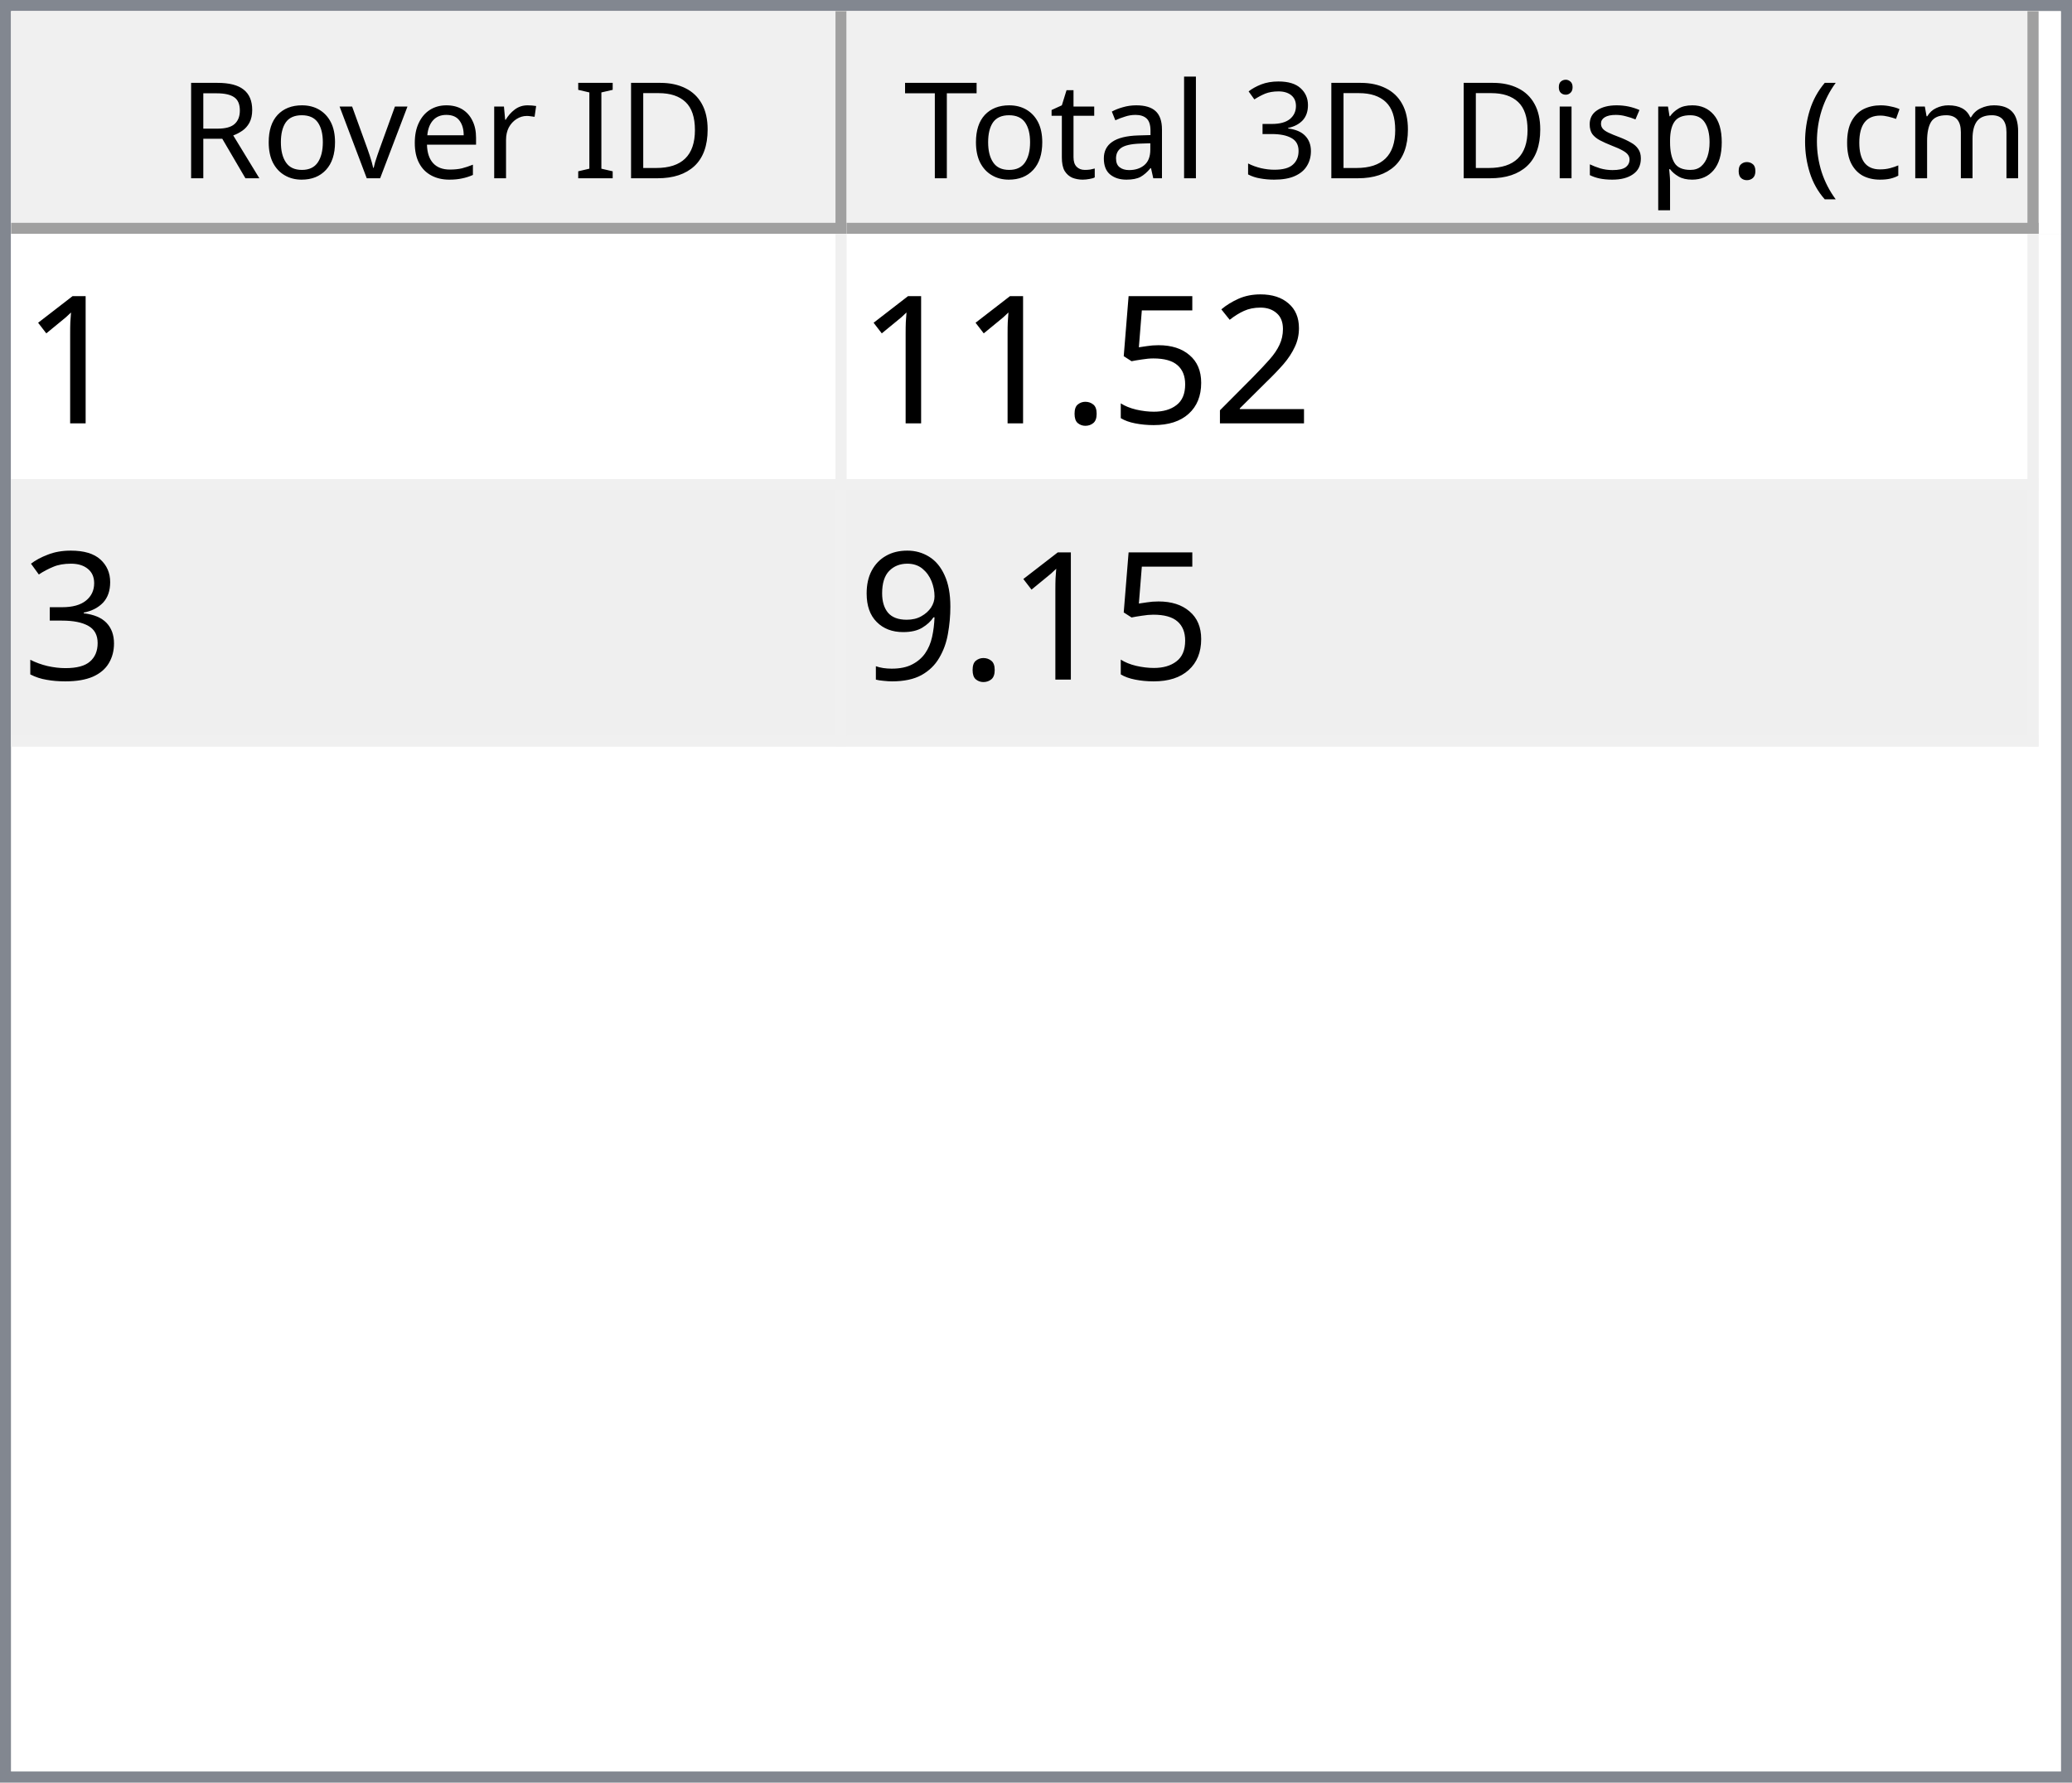
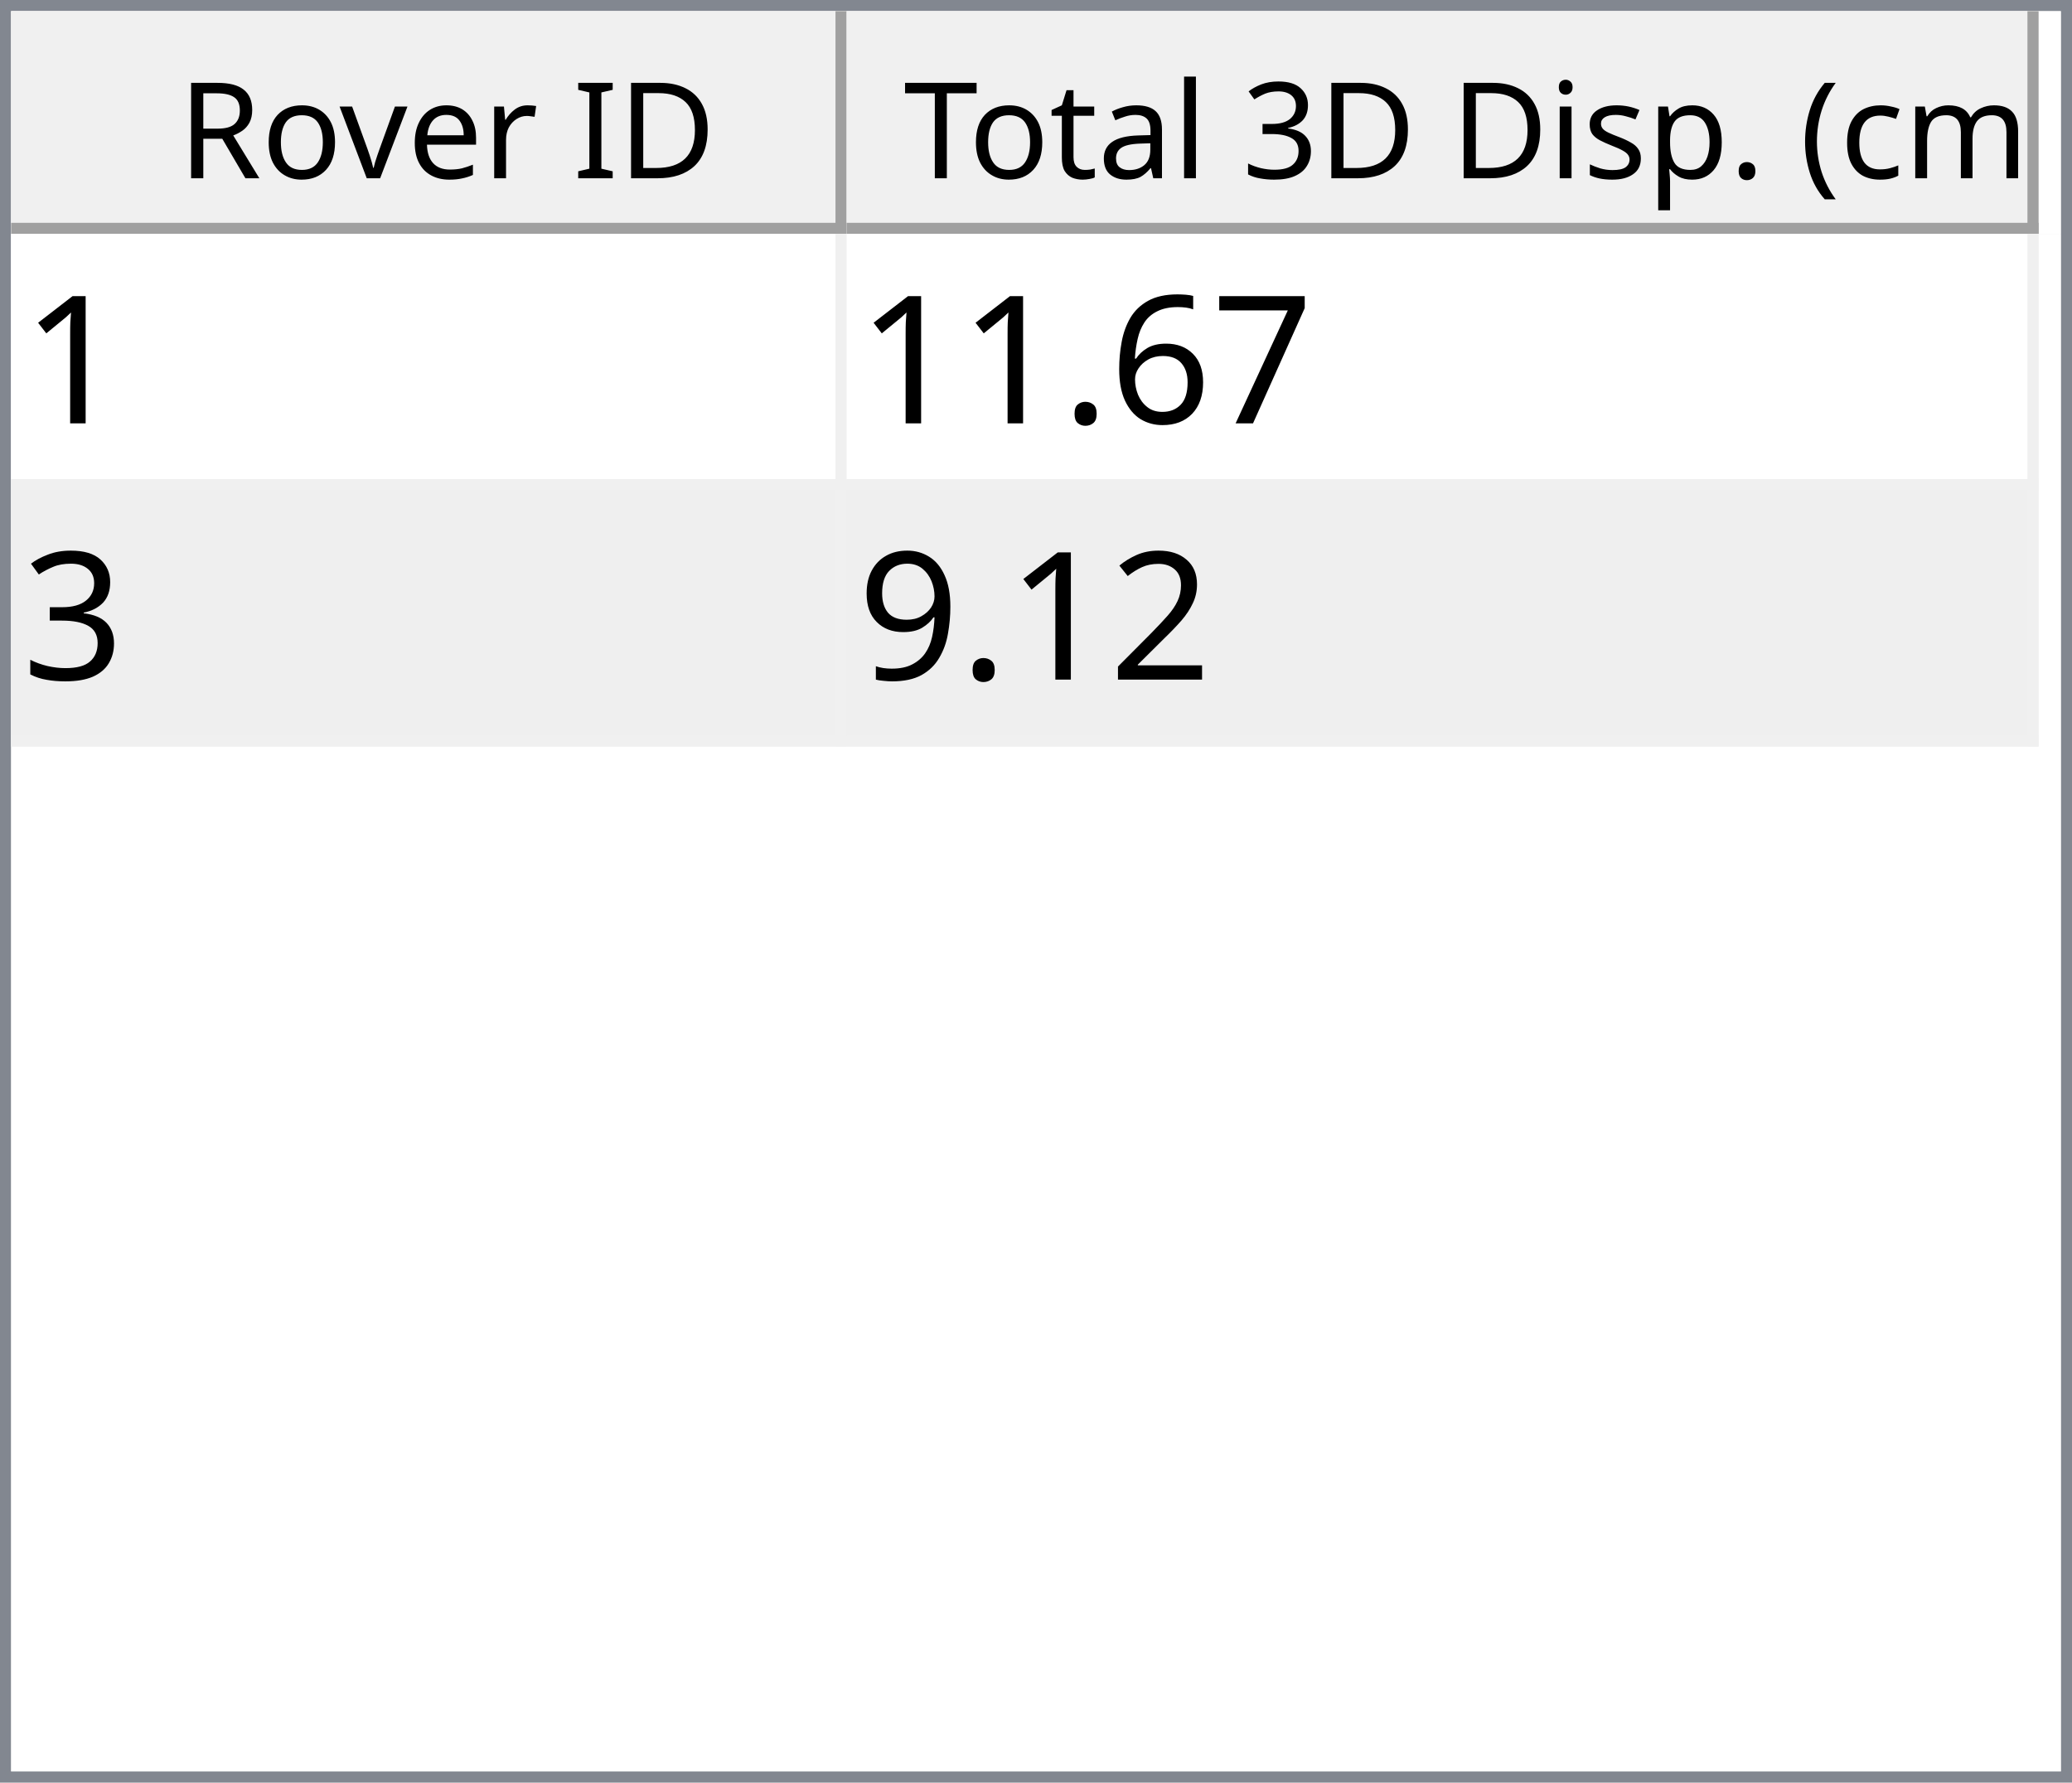
<svg xmlns="http://www.w3.org/2000/svg" style="fill-opacity:1; color-rendering:auto; color-interpolation:auto; text-rendering:auto; stroke:black; stroke-linecap:square; stroke-miterlimit:10; shape-rendering:auto; stroke-opacity:1; fill:black; stroke-dasharray:none; font-weight:normal; stroke-width:1; font-family:'Dialog'; font-style:normal; stroke-linejoin:miter; font-size:12px; stroke-dashoffset:0; image-rendering:auto;" width="186" height="160">
  <defs id="genericDefs" />
  <g>
    <defs id="defs1">
      <clipPath clipPathUnits="userSpaceOnUse" id="clipPath1">
        <path d="M0 0 L186 0 L186 160 L0 160 L0 0 Z" />
      </clipPath>
      <clipPath clipPathUnits="userSpaceOnUse" id="clipPath2">
        <path d="M0 0 L0 160 L186 160 L186 0 Z" />
      </clipPath>
      <clipPath clipPathUnits="userSpaceOnUse" id="clipPath3">
        <path d="M0 0 L0 20 L184 20 L184 0 Z" />
      </clipPath>
      <clipPath clipPathUnits="userSpaceOnUse" id="clipPath4">
        <path d="M0 0 L0 20 L75 20 L75 0 Z" />
      </clipPath>
      <clipPath clipPathUnits="userSpaceOnUse" id="clipPath5">
        <path d="M1 1 L1 19 L74 19 L74 1 Z" />
      </clipPath>
      <clipPath clipPathUnits="userSpaceOnUse" id="clipPath6">
        <path d="M0 0 L0 18 L73 18 L73 0 Z" />
      </clipPath>
      <clipPath clipPathUnits="userSpaceOnUse" id="clipPath7">
        <path d="M-0.5 -0.5 L-0.5 19.5 L74.5 19.5 L74.5 -0.5 Z" />
      </clipPath>
      <clipPath clipPathUnits="userSpaceOnUse" id="clipPath8">
        <path d="M0 0 L0 20 L107 20 L107 0 Z" />
      </clipPath>
      <clipPath clipPathUnits="userSpaceOnUse" id="clipPath9">
        <path d="M1 1 L1 19 L106 19 L106 1 Z" />
      </clipPath>
      <clipPath clipPathUnits="userSpaceOnUse" id="clipPath10">
        <path d="M0 0 L0 18 L105 18 L105 0 Z" />
      </clipPath>
      <clipPath clipPathUnits="userSpaceOnUse" id="clipPath11">
        <path d="M-0.5 -0.5 L-0.5 19.5 L106.5 19.5 L106.5 -0.5 Z" />
      </clipPath>
      <clipPath clipPathUnits="userSpaceOnUse" id="clipPath12">
        <path d="M0 0 L0 138 L184 138 L184 0 Z" />
      </clipPath>
      <clipPath clipPathUnits="userSpaceOnUse" id="clipPath13">
        <path d="M0 0 L0 46 L182 46 L182 0 Z" />
      </clipPath>
      <clipPath clipPathUnits="userSpaceOnUse" id="clipPath14">
        <path d="M-0.5 -0.5 L-0.5 45.5 L181.5 45.5 L181.5 -0.5 Z" />
      </clipPath>
      <clipPath clipPathUnits="userSpaceOnUse" id="clipPath15">
        <path d="M0 0 L0 22 L74 22 L74 0 Z" />
      </clipPath>
      <clipPath clipPathUnits="userSpaceOnUse" id="clipPath16">
        <path d="M0 0 L0 22 L106 22 L106 0 Z" />
      </clipPath>
      <font horiz-adv-x="64.551" id="font1">
        <font-face ascent="107.91" descent="25.098" units-per-em="100" style="font-style:normal; font-family:Segoe UI; font-weight:normal;" />
        <missing-glyph horiz-adv-x="64.551" d="M8.109 0 L8.109 68.266 L56.453 68.266 L56.453 0 L8.109 0 ZM15.328 7.234 L49.219 7.234 L49.219 61.031 L15.328 61.031 L15.328 7.234 Z" />
        <glyph unicode="D" horiz-adv-x="70.117" d="M9.188 0 L9.188 70.016 L28.516 70.016 Q65.531 70.016 65.531 35.891 Q65.531 19.672 55.25 9.836 Q44.969 0 27.734 0 L9.188 0 ZM17.391 62.594 L17.391 7.422 L27.828 7.422 Q41.609 7.422 49.273 14.797 Q56.938 22.172 56.938 35.688 Q56.938 62.594 28.328 62.594 L17.391 62.594 Z" />
        <glyph unicode="I" horiz-adv-x="26.611" d="M17.391 0 L9.188 0 L9.188 70.016 L17.391 70.016 L17.391 0 Z" />
        <glyph unicode=" " horiz-adv-x="27.393" d="" />
        <glyph unicode="r" horiz-adv-x="34.766" d="M34.188 41.891 Q32.078 43.5 28.125 43.5 Q23 43.5 19.555 38.672 Q16.109 33.844 16.109 25.484 L16.109 0 L8.109 0 L8.109 50 L16.109 50 L16.109 39.703 L16.312 39.703 Q18.016 44.969 21.531 47.922 Q25.047 50.875 29.391 50.875 Q32.516 50.875 34.188 50.203 L34.188 41.891 Z" />
        <glyph unicode="e" horiz-adv-x="52.295" d="M48.297 23 L12.984 23 Q13.188 14.656 17.484 10.109 Q21.781 5.562 29.297 5.562 Q37.75 5.562 44.828 11.141 L44.828 3.609 Q38.234 -1.172 27.391 -1.172 Q16.797 -1.172 10.742 5.641 Q4.688 12.453 4.688 24.812 Q4.688 36.469 11.305 43.82 Q17.922 51.172 27.734 51.172 Q37.547 51.172 42.922 44.828 Q48.297 38.484 48.297 27.203 L48.297 23 ZM40.094 29.781 Q40.047 36.719 36.75 40.578 Q33.453 44.438 27.594 44.438 Q21.922 44.438 17.969 40.383 Q14.016 36.328 13.094 29.781 L40.094 29.781 Z" />
        <glyph unicode="v" horiz-adv-x="47.9" d="M47.406 50 L27.484 0 L19.625 0 L0.688 50 L9.469 50 L22.172 13.672 Q23.578 9.672 23.922 6.688 L24.125 6.688 Q24.609 10.453 25.688 13.484 L38.969 50 L47.406 50 Z" />
        <glyph unicode="o" horiz-adv-x="58.594" d="M29 -1.172 Q17.922 -1.172 11.305 5.836 Q4.688 12.844 4.688 24.422 Q4.688 37.016 11.57 44.094 Q18.453 51.172 30.172 51.172 Q41.359 51.172 47.633 44.289 Q53.906 37.406 53.906 25.203 Q53.906 13.234 47.141 6.031 Q40.375 -1.172 29 -1.172 ZM29.594 44.438 Q21.875 44.438 17.383 39.188 Q12.891 33.938 12.891 24.703 Q12.891 15.828 17.43 10.695 Q21.969 5.562 29.594 5.562 Q37.359 5.562 41.531 10.594 Q45.703 15.625 45.703 24.906 Q45.703 34.281 41.531 39.359 Q37.359 44.438 29.594 44.438 Z" />
        <glyph unicode="R" horiz-adv-x="59.814" d="M59.375 0 L49.609 0 L37.891 19.625 Q36.281 22.359 34.766 24.289 Q33.25 26.219 31.664 27.438 Q30.078 28.656 28.25 29.219 Q26.422 29.781 24.125 29.781 L17.391 29.781 L17.391 0 L9.188 0 L9.188 70.016 L30.078 70.016 Q34.672 70.016 38.555 68.867 Q42.438 67.719 45.289 65.375 Q48.141 63.031 49.758 59.547 Q51.375 56.062 51.375 51.375 Q51.375 47.703 50.273 44.656 Q49.172 41.609 47.148 39.211 Q45.125 36.812 42.266 35.133 Q39.406 33.453 35.844 32.516 L35.844 32.328 Q37.594 31.547 38.891 30.547 Q40.188 29.547 41.359 28.18 Q42.531 26.812 43.68 25.078 Q44.828 23.344 46.234 21.047 L59.375 0 ZM17.391 62.594 L17.391 37.203 L28.516 37.203 Q31.594 37.203 34.203 38.133 Q36.812 39.062 38.719 40.797 Q40.625 42.531 41.703 45.047 Q42.781 47.562 42.781 50.688 Q42.781 56.297 39.141 59.445 Q35.5 62.594 28.609 62.594 L17.391 62.594 Z" />
        <glyph unicode=")" horiz-adv-x="30.176" d="M8.297 -15.922 L1.172 -15.922 Q16.406 2.344 16.406 26.812 Q16.406 51.469 1.078 70.016 L8.297 70.016 Q23.531 52.156 23.531 26.703 Q23.531 1.375 8.297 -15.922 Z" />
        <glyph unicode="m" horiz-adv-x="86.133" d="M79.109 0 L71.094 0 L71.094 28.719 Q71.094 37.016 68.531 40.727 Q65.969 44.438 59.906 44.438 Q54.781 44.438 51.195 39.75 Q47.609 35.062 47.609 28.516 L47.609 0 L39.594 0 L39.594 29.688 Q39.594 44.438 28.219 44.438 Q22.953 44.438 19.531 40.016 Q16.109 35.594 16.109 28.516 L16.109 0 L8.109 0 L8.109 50 L16.109 50 L16.109 42.094 L16.312 42.094 Q21.625 51.172 31.844 51.172 Q36.969 51.172 40.773 48.312 Q44.578 45.453 46 40.828 Q51.562 51.172 62.594 51.172 Q79.109 51.172 79.109 30.812 L79.109 0 Z" />
        <glyph unicode="c" horiz-adv-x="46.191" d="M42.188 2.297 Q36.422 -1.172 28.516 -1.172 Q17.828 -1.172 11.258 5.789 Q4.688 12.75 4.688 23.828 Q4.688 36.188 11.766 43.68 Q18.844 51.172 30.672 51.172 Q37.25 51.172 42.281 48.734 L42.281 40.531 Q36.719 44.438 30.375 44.438 Q22.703 44.438 17.797 38.945 Q12.891 33.453 12.891 24.516 Q12.891 15.719 17.508 10.641 Q22.125 5.562 29.891 5.562 Q36.422 5.562 42.188 9.906 L42.188 2.297 Z" />
        <glyph unicode="(" horiz-adv-x="30.176" d="M29.109 -15.922 L21.969 -15.922 Q6.844 1.375 6.844 26.703 Q6.844 52.156 21.969 70.016 L29.203 70.016 Q13.875 51.469 13.875 26.812 Q13.875 2.344 29.109 -15.922 Z" />
        <glyph unicode="." horiz-adv-x="21.68" d="M10.891 -1.078 Q8.641 -1.078 7.055 0.539 Q5.469 2.156 5.469 4.391 Q5.469 6.641 7.055 8.273 Q8.641 9.906 10.891 9.906 Q13.188 9.906 14.797 8.273 Q16.406 6.641 16.406 4.391 Q16.406 2.156 14.797 0.539 Q13.188 -1.078 10.891 -1.078 Z" />
        <glyph unicode="p" horiz-adv-x="58.789" d="M16.312 7.234 L16.109 7.234 L16.109 -23 L8.109 -23 L8.109 50 L16.109 50 L16.109 41.219 L16.312 41.219 Q22.219 51.172 33.594 51.172 Q43.266 51.172 48.688 44.461 Q54.109 37.75 54.109 26.469 Q54.109 13.922 48 6.375 Q41.891 -1.172 31.297 -1.172 Q21.578 -1.172 16.312 7.234 ZM16.109 27.391 L16.109 20.406 Q16.109 14.203 20.141 9.883 Q24.172 5.562 30.375 5.562 Q37.641 5.562 41.773 11.133 Q45.906 16.703 45.906 26.609 Q45.906 34.969 42.047 39.703 Q38.188 44.438 31.594 44.438 Q24.609 44.438 20.359 39.578 Q16.109 34.719 16.109 27.391 Z" />
        <glyph unicode="s" horiz-adv-x="42.432" d="M5.078 1.812 L5.078 10.406 Q11.625 5.562 19.484 5.562 Q30.031 5.562 30.031 12.594 Q30.031 14.594 29.125 15.992 Q28.219 17.391 26.68 18.461 Q25.141 19.531 23.07 20.383 Q21 21.234 18.609 22.172 Q15.281 23.484 12.766 24.828 Q10.25 26.172 8.57 27.859 Q6.891 29.547 6.031 31.695 Q5.172 33.844 5.172 36.719 Q5.172 40.234 6.789 42.945 Q8.406 45.656 11.086 47.484 Q13.766 49.312 17.211 50.242 Q20.656 51.172 24.312 51.172 Q30.812 51.172 35.938 48.922 L35.938 40.828 Q30.422 44.438 23.25 44.438 Q21 44.438 19.195 43.922 Q17.391 43.406 16.094 42.477 Q14.797 41.547 14.086 40.258 Q13.375 38.969 13.375 37.406 Q13.375 35.453 14.086 34.133 Q14.797 32.812 16.164 31.789 Q17.531 30.766 19.484 29.938 Q21.438 29.109 23.922 28.125 Q27.25 26.859 29.883 25.516 Q32.516 24.172 34.375 22.484 Q36.234 20.797 37.234 18.602 Q38.234 16.406 38.234 13.375 Q38.234 9.672 36.602 6.938 Q34.969 4.203 32.234 2.398 Q29.5 0.594 25.93 -0.289 Q22.359 -1.172 18.453 -1.172 Q10.75 -1.172 5.078 1.812 Z" />
        <glyph unicode="i" horiz-adv-x="24.219" d="M12.203 62.703 Q10.062 62.703 8.547 64.164 Q7.031 65.625 7.031 67.875 Q7.031 70.125 8.547 71.609 Q10.062 73.094 12.203 73.094 Q14.406 73.094 15.945 71.609 Q17.484 70.125 17.484 67.875 Q17.484 65.719 15.945 64.211 Q14.406 62.703 12.203 62.703 ZM16.109 0 L8.109 0 L8.109 50 L16.109 50 L16.109 0 Z" />
        <glyph unicode="3" horiz-adv-x="53.906" d="M46.531 19.828 Q46.531 15.094 44.75 11.211 Q42.969 7.328 39.719 4.57 Q36.469 1.812 31.93 0.297 Q27.391 -1.219 21.922 -1.219 Q11.922 -1.219 6 2.594 L6 11.188 Q13.094 5.609 22.219 5.609 Q25.875 5.609 28.828 6.539 Q31.781 7.469 33.906 9.227 Q36.031 10.984 37.18 13.477 Q38.328 15.969 38.328 19.094 Q38.328 32.812 18.797 32.812 L12.984 32.812 L12.984 39.594 L18.5 39.594 Q35.797 39.594 35.797 52.484 Q35.797 64.406 22.609 64.406 Q15.188 64.406 8.688 59.422 L8.688 67.188 Q15.375 71.188 24.609 71.188 Q29 71.188 32.57 69.969 Q36.141 68.75 38.68 66.555 Q41.219 64.359 42.609 61.281 Q44 58.203 44 54.5 Q44 40.672 30.031 36.719 L30.031 36.531 Q33.594 36.141 36.625 34.797 Q39.656 33.453 41.852 31.305 Q44.047 29.156 45.289 26.25 Q46.531 23.344 46.531 19.828 Z" />
        <glyph unicode="l" horiz-adv-x="24.219" d="M16.109 0 L8.109 0 L8.109 74.031 L16.109 74.031 L16.109 0 Z" />
        <glyph unicode="a" horiz-adv-x="50.879" d="M43.891 0 L35.891 0 L35.891 7.812 L35.688 7.812 Q30.469 -1.172 20.312 -1.172 Q12.844 -1.172 8.617 2.781 Q4.391 6.734 4.391 13.281 Q4.391 27.297 20.906 29.594 L35.891 31.688 Q35.891 44.438 25.594 44.438 Q16.547 44.438 9.281 38.281 L9.281 46.484 Q16.656 51.172 26.266 51.172 Q43.891 51.172 43.891 32.516 L43.891 0 ZM35.891 25.297 L23.828 23.641 Q18.266 22.859 15.43 20.875 Q12.594 18.891 12.594 13.875 Q12.594 10.203 15.211 7.883 Q17.828 5.562 22.172 5.562 Q28.125 5.562 32.008 9.742 Q35.891 13.922 35.891 20.312 L35.891 25.297 Z" />
        <glyph unicode="t" horiz-adv-x="33.887" d="M31.297 0.484 Q28.469 -1.078 23.828 -1.078 Q10.688 -1.078 10.688 13.578 L10.688 43.172 L2.094 43.172 L2.094 50 L10.688 50 L10.688 62.203 L18.703 64.797 L18.703 50 L31.297 50 L31.297 43.172 L18.703 43.172 L18.703 14.984 Q18.703 9.969 20.414 7.82 Q22.125 5.672 26.078 5.672 Q29.109 5.672 31.297 7.328 L31.297 0.484 Z" />
        <glyph unicode="T" horiz-adv-x="52.393" d="M50.594 62.594 L30.375 62.594 L30.375 0 L22.172 0 L22.172 62.594 L2 62.594 L2 70.016 L50.594 70.016 L50.594 62.594 Z" />
      </font>
      <font horiz-adv-x="75.0" id="font2">
        <font-face ascent="100.537" descent="21.973" units-per-em="100" style="font-style:normal; font-family:sans-serif; font-weight:normal;" />
        <missing-glyph horiz-adv-x="75.0" d="M12.5 0 L12.5 62.5 L62.5 62.5 L62.5 0 L12.5 0 ZM14.062 1.562 L60.938 1.562 L60.938 60.938 L14.062 60.938 L14.062 1.562 Z" />
        <glyph unicode="1" horiz-adv-x="55.615" d="M37.25 0 L28.469 0 L28.469 56 Q25.297 52.984 20.141 49.953 Q14.984 46.922 10.891 45.406 L10.891 53.906 Q18.266 57.375 23.781 62.305 Q29.297 67.234 31.594 71.875 L37.25 71.875 L37.25 0 Z" />
-         <glyph unicode="2" horiz-adv-x="55.615" d="M50.344 8.453 L50.344 0 L3.031 0 Q2.938 3.172 4.047 6.109 Q5.859 10.938 9.836 15.625 Q13.812 20.312 21.344 26.469 Q33.016 36.031 37.117 41.625 Q41.219 47.219 41.219 52.203 Q41.219 57.422 37.477 61.008 Q33.734 64.594 27.734 64.594 Q21.391 64.594 17.578 60.789 Q13.766 56.984 13.719 50.25 L4.688 51.172 Q5.609 61.281 11.664 66.578 Q17.719 71.875 27.938 71.875 Q38.234 71.875 44.242 66.164 Q50.25 60.453 50.25 52 Q50.25 47.703 48.492 43.555 Q46.734 39.406 42.656 34.812 Q38.578 30.219 29.109 22.219 Q21.188 15.578 18.945 13.211 Q16.703 10.844 15.234 8.453 L50.344 8.453 Z" />
-         <glyph unicode="5" horiz-adv-x="55.615" d="M4.156 18.75 L13.375 19.531 Q14.406 12.797 18.141 9.398 Q21.875 6 27.156 6 Q33.5 6 37.891 10.789 Q42.281 15.578 42.281 23.484 Q42.281 31 38.062 35.352 Q33.844 39.703 27 39.703 Q22.75 39.703 19.336 37.773 Q15.922 35.844 13.969 32.766 L5.719 33.844 L12.641 70.609 L48.25 70.609 L48.25 62.203 L19.672 62.203 L15.828 42.969 Q22.266 47.469 29.344 47.469 Q38.719 47.469 45.164 40.969 Q51.609 34.469 51.609 24.266 Q51.609 14.547 45.953 7.469 Q39.062 -1.219 27.156 -1.219 Q17.391 -1.219 11.211 4.25 Q5.031 9.719 4.156 18.75 Z" />
+         <glyph unicode="7" horiz-adv-x="55.615" d="M4.734 62.203 L4.734 70.656 L51.078 70.656 L51.078 63.812 Q44.234 56.547 37.523 44.484 Q30.812 32.422 27.156 19.672 Q24.516 10.688 23.781 0 L14.75 0 Q14.891 8.453 18.062 20.414 Q21.234 32.375 27.172 43.484 Q33.109 54.594 39.797 62.203 L4.734 62.203 Z" />
+         <glyph unicode="6" horiz-adv-x="55.615" d="M49.75 54.047 L41.016 53.375 Q39.844 58.547 37.703 60.891 Q34.125 64.656 28.906 64.656 Q24.703 64.656 21.531 62.312 Q17.391 59.281 14.992 53.469 Q12.594 47.656 12.5 36.922 Q15.672 41.75 20.266 44.094 Q24.859 46.438 29.891 46.438 Q38.672 46.438 44.852 39.969 Q51.031 33.5 51.031 23.25 Q51.031 16.5 48.125 10.719 Q45.219 4.938 40.141 1.859 Q35.062 -1.219 28.609 -1.219 Q17.625 -1.219 10.695 6.859 Q3.766 14.938 3.766 33.5 Q3.766 54.25 11.422 63.672 Q18.109 71.875 29.438 71.875 Q37.891 71.875 43.289 67.141 Q48.688 62.406 49.75 54.047 ZM13.875 23.188 Q13.875 18.656 15.797 14.508 Q17.719 10.359 21.188 8.18 Q24.656 6 28.469 6 Q34.031 6 38.039 10.492 Q42.047 14.984 42.047 22.703 Q42.047 30.125 38.086 34.398 Q34.125 38.672 28.125 38.672 Q22.172 38.672 18.023 34.398 Q13.875 30.125 13.875 23.188 Z" />
        <glyph unicode="." horiz-adv-x="27.783" d="M9.078 0 L9.078 10.016 L19.094 10.016 L19.094 0 L9.078 0 Z" />
        <glyph unicode="3" horiz-adv-x="55.615" d="M4.203 18.891 L12.984 20.062 Q14.5 12.594 18.141 9.297 Q21.781 6 27 6 Q33.203 6 37.477 10.297 Q41.75 14.594 41.75 20.953 Q41.75 27 37.797 30.93 Q33.844 34.859 27.734 34.859 Q25.25 34.859 21.531 33.891 L22.516 41.609 Q23.391 41.5 23.922 41.5 Q29.547 41.5 34.039 44.43 Q38.531 47.359 38.531 53.469 Q38.531 58.297 35.258 61.477 Q31.984 64.656 26.812 64.656 Q21.688 64.656 18.266 61.43 Q14.844 58.203 13.875 51.766 L5.078 53.328 Q6.688 62.156 12.398 67.016 Q18.109 71.875 26.609 71.875 Q32.469 71.875 37.398 69.359 Q42.328 66.844 44.945 62.5 Q47.562 58.156 47.562 53.266 Q47.562 48.641 45.07 44.828 Q42.578 41.016 37.703 38.766 Q44.047 37.312 47.562 32.695 Q51.078 28.078 51.078 21.141 Q51.078 11.766 44.242 5.25 Q37.406 -1.266 26.953 -1.266 Q17.531 -1.266 11.305 4.352 Q5.078 9.969 4.203 18.891 Z" />
+         <glyph unicode="2" horiz-adv-x="55.615" d="M50.344 8.453 L50.344 0 L3.031 0 Q2.938 3.172 4.047 6.109 Q5.859 10.938 9.836 15.625 Q13.812 20.312 21.344 26.469 Q33.016 36.031 37.117 41.625 Q41.219 47.219 41.219 52.203 Q41.219 57.422 37.477 61.008 Q33.734 64.594 27.734 64.594 Q21.391 64.594 17.578 60.789 Q13.766 56.984 13.719 50.25 L4.688 51.172 Q5.609 61.281 11.664 66.578 Q17.719 71.875 27.938 71.875 Q38.234 71.875 44.242 66.164 Q50.25 60.453 50.25 52 Q50.25 47.703 48.492 43.555 Q46.734 39.406 42.656 34.812 Q38.578 30.219 29.109 22.219 Q21.188 15.578 18.945 13.211 Q16.703 10.844 15.234 8.453 L50.344 8.453 Z" />
        <glyph unicode="9" horiz-adv-x="55.615" d="M5.469 16.547 L13.922 17.328 Q14.984 11.375 18.016 8.688 Q21.047 6 25.781 6 Q29.828 6 32.883 7.859 Q35.938 9.719 37.891 12.82 Q39.844 15.922 41.164 21.195 Q42.484 26.469 42.484 31.938 Q42.484 32.516 42.438 33.688 Q39.797 29.5 35.234 26.883 Q30.672 24.266 25.344 24.266 Q16.453 24.266 10.305 30.711 Q4.156 37.156 4.156 47.703 Q4.156 58.594 10.578 65.234 Q17 71.875 26.656 71.875 Q33.641 71.875 39.43 68.117 Q45.219 64.359 48.219 57.398 Q51.219 50.438 51.219 37.25 Q51.219 23.531 48.242 15.406 Q45.266 7.281 39.383 3.031 Q33.5 -1.219 25.594 -1.219 Q17.188 -1.219 11.867 3.445 Q6.547 8.109 5.469 16.547 ZM41.453 48.141 Q41.453 55.719 37.43 60.156 Q33.406 64.594 27.734 64.594 Q21.875 64.594 17.531 59.812 Q13.188 55.031 13.188 47.406 Q13.188 40.578 17.312 36.305 Q21.438 32.031 27.484 32.031 Q33.594 32.031 37.523 36.305 Q41.453 40.578 41.453 48.141 Z" />
      </font>
    </defs>
    <g style="fill:white; stroke:white;">
      <rect x="0" y="0" width="186" style="clip-path:url(#clipPath1); stroke:none;" height="160" />
    </g>
    <g style="fill:white; text-rendering:optimizeSpeed; color-rendering:optimizeSpeed; image-rendering:optimizeSpeed; shape-rendering:crispEdges; stroke:white; color-interpolation:sRGB;">
      <rect x="0" width="186" height="160" y="0" style="stroke:none;" />
      <path style="stroke:none;" d="M0 160 L186 160 L186 0 L0 0 Z" />
    </g>
    <g style="fill:rgb(240,240,240); font-family:'Segoe UI'; stroke:rgb(240,240,240);">
      <rect x="0" y="0" width="186" style="clip-path:url(#clipPath2); stroke:none;" height="160" />
    </g>
    <g style="fill:rgb(130,135,144); font-family:'Segoe UI'; stroke:rgb(130,135,144);">
      <path d="M0 0 L186 0 L186 160 L0 160 L0 0 ZM1 1 L185 1 L185 159 L1 159 L1 1 Z" style="fill-rule:evenodd; clip-path:url(#clipPath2); stroke:none;" />
    </g>
    <g style="fill:white; font-family:'Segoe UI'; stroke:white;" transform="translate(1,1)">
      <rect x="0" y="0" width="184" style="clip-path:url(#clipPath3); stroke:none;" height="20" />
    </g>
    <g style="fill:rgb(240,240,240); font-family:'Segoe UI'; stroke:rgb(240,240,240);" transform="translate(1,1)">
      <rect x="0" y="0" width="75" style="clip-path:url(#clipPath4); stroke:none;" height="20" />
    </g>
    <g style="font-family:'Segoe UI';" transform="translate(2,2)">
      <text x="14" xml:space="preserve" y="14" style="clip-path:url(#clipPath6); stroke:none;">Rover ID</text>
    </g>
    <g style="fill:rgb(160,160,160); font-family:'Segoe UI'; stroke:rgb(160,160,160); stroke-linejoin:bevel;" transform="translate(1.5,1.5)">
      <line x1="74" x2="74" y1="0" style="fill:none; clip-path:url(#clipPath7);" y2="19" />
    </g>
    <g style="fill:rgb(160,160,160); font-family:'Segoe UI'; stroke:rgb(160,160,160); stroke-linejoin:bevel;" transform="matrix(1,0,0,1,1,1) translate(0.5,0.5)">
      <line x1="0" x2="74" y1="19" style="fill:none; clip-path:url(#clipPath7);" y2="19" />
    </g>
    <g style="fill:rgb(240,240,240); font-family:'Segoe UI'; stroke:rgb(240,240,240);" transform="translate(76,1)">
      <rect x="0" y="0" width="107" style="clip-path:url(#clipPath8); stroke:none;" height="20" />
    </g>
    <g style="font-family:'Segoe UI';" transform="translate(77,2)">
      <text x="1" xml:space="preserve" y="14" style="clip-path:url(#clipPath10); stroke:none;"> Total 3D Disp. (cm)</text>
    </g>
    <g style="fill:rgb(160,160,160); font-family:'Segoe UI'; stroke:rgb(160,160,160); stroke-linejoin:bevel;" transform="translate(76.5,1.5)">
      <line x1="106" x2="106" y1="0" style="fill:none; clip-path:url(#clipPath11);" y2="19" />
    </g>
    <g style="fill:rgb(160,160,160); font-family:'Segoe UI'; stroke:rgb(160,160,160); stroke-linejoin:bevel;" transform="matrix(1,0,0,1,76,1) translate(0.5,0.5)">
      <line x1="0" x2="106" y1="19" style="fill:none; clip-path:url(#clipPath11);" y2="19" />
    </g>
    <g style="fill:white; font-family:'Segoe UI'; stroke:white;" transform="translate(1,21)">
      <rect x="0" y="0" width="184" style="clip-path:url(#clipPath12); stroke:none;" height="138" />
    </g>
    <g style="fill:rgb(240,240,240); font-size:16px; font-family:sans-serif; stroke:rgb(240,240,240);" transform="translate(1,21)">
      <rect x="0" y="0" width="182" style="clip-path:url(#clipPath13); stroke:none;" height="46" />
      <line transform="translate(0.5,0.5)" x1="0" x2="181" y1="22" style="clip-path:url(#clipPath14); fill:none; stroke-linejoin:bevel;" y2="22" />
    </g>
    <g transform="matrix(1,0,0,1,1,21) translate(0.5,0.5)" style="fill:rgb(240,240,240); font-size:16px; font-family:sans-serif; stroke:rgb(240,240,240); stroke-linejoin:bevel;">
      <line x1="0" x2="181" y1="45" style="fill:none; clip-path:url(#clipPath14);" y2="45" />
    </g>
    <g transform="matrix(1,0,0,1,1,21) translate(0.5,0.5)" style="fill:rgb(240,240,240); font-size:16px; font-family:sans-serif; stroke:rgb(240,240,240); stroke-linejoin:bevel;">
      <line x1="74" x2="74" y1="0" style="fill:none; clip-path:url(#clipPath14);" y2="45" />
    </g>
    <g transform="matrix(1,0,0,1,1,21) translate(0.5,0.5)" style="fill:rgb(240,240,240); font-size:16px; font-family:sans-serif; stroke:rgb(240,240,240); stroke-linejoin:bevel;">
      <line x1="181" x2="181" y1="0" style="fill:none; clip-path:url(#clipPath14);" y2="45" />
    </g>
    <g style="fill:white; font-size:16px; font-family:sans-serif; stroke:white;" transform="matrix(1,0,0,1,1,21)">
      <rect x="0" y="0" width="74" style="clip-path:url(#clipPath15); stroke:none;" height="22" />
      <text x="1" y="17" style="fill:black; clip-path:url(#clipPath15); stroke:none;" xml:space="preserve">1</text>
    </g>
    <g style="fill:white; font-size:16px; font-family:sans-serif; stroke:white;" transform="matrix(1,0,0,1,1,21) translate(75,0)">
      <rect x="0" y="0" width="106" style="clip-path:url(#clipPath16); stroke:none;" height="22" />
-       <text x="1" y="17" style="fill:black; clip-path:url(#clipPath16); stroke:none;" xml:space="preserve">11.52</text>
+       <text x="1" y="17" style="fill:black; clip-path:url(#clipPath16); stroke:none;" xml:space="preserve">11.67</text>
    </g>
    <g style="fill:rgb(239,239,239); font-size:16px; font-family:sans-serif; stroke:rgb(239,239,239);" transform="matrix(1,0,0,1,1,21) translate(0,23)">
      <rect x="0" y="0" width="74" style="clip-path:url(#clipPath15); stroke:none;" height="22" />
      <text x="1" y="17" style="fill:black; clip-path:url(#clipPath15); stroke:none;" xml:space="preserve">3</text>
    </g>
    <g style="fill:rgb(239,239,239); font-size:16px; font-family:sans-serif; stroke:rgb(239,239,239);" transform="matrix(1,0,0,1,1,21) translate(75,23)">
      <rect x="0" y="0" width="106" style="clip-path:url(#clipPath16); stroke:none;" height="22" />
-       <text x="1" y="17" style="fill:black; clip-path:url(#clipPath16); stroke:none;" xml:space="preserve">9.15</text>
+       <text x="1" y="17" style="fill:black; clip-path:url(#clipPath16); stroke:none;" xml:space="preserve">9.12</text>
    </g>
  </g>
</svg>
